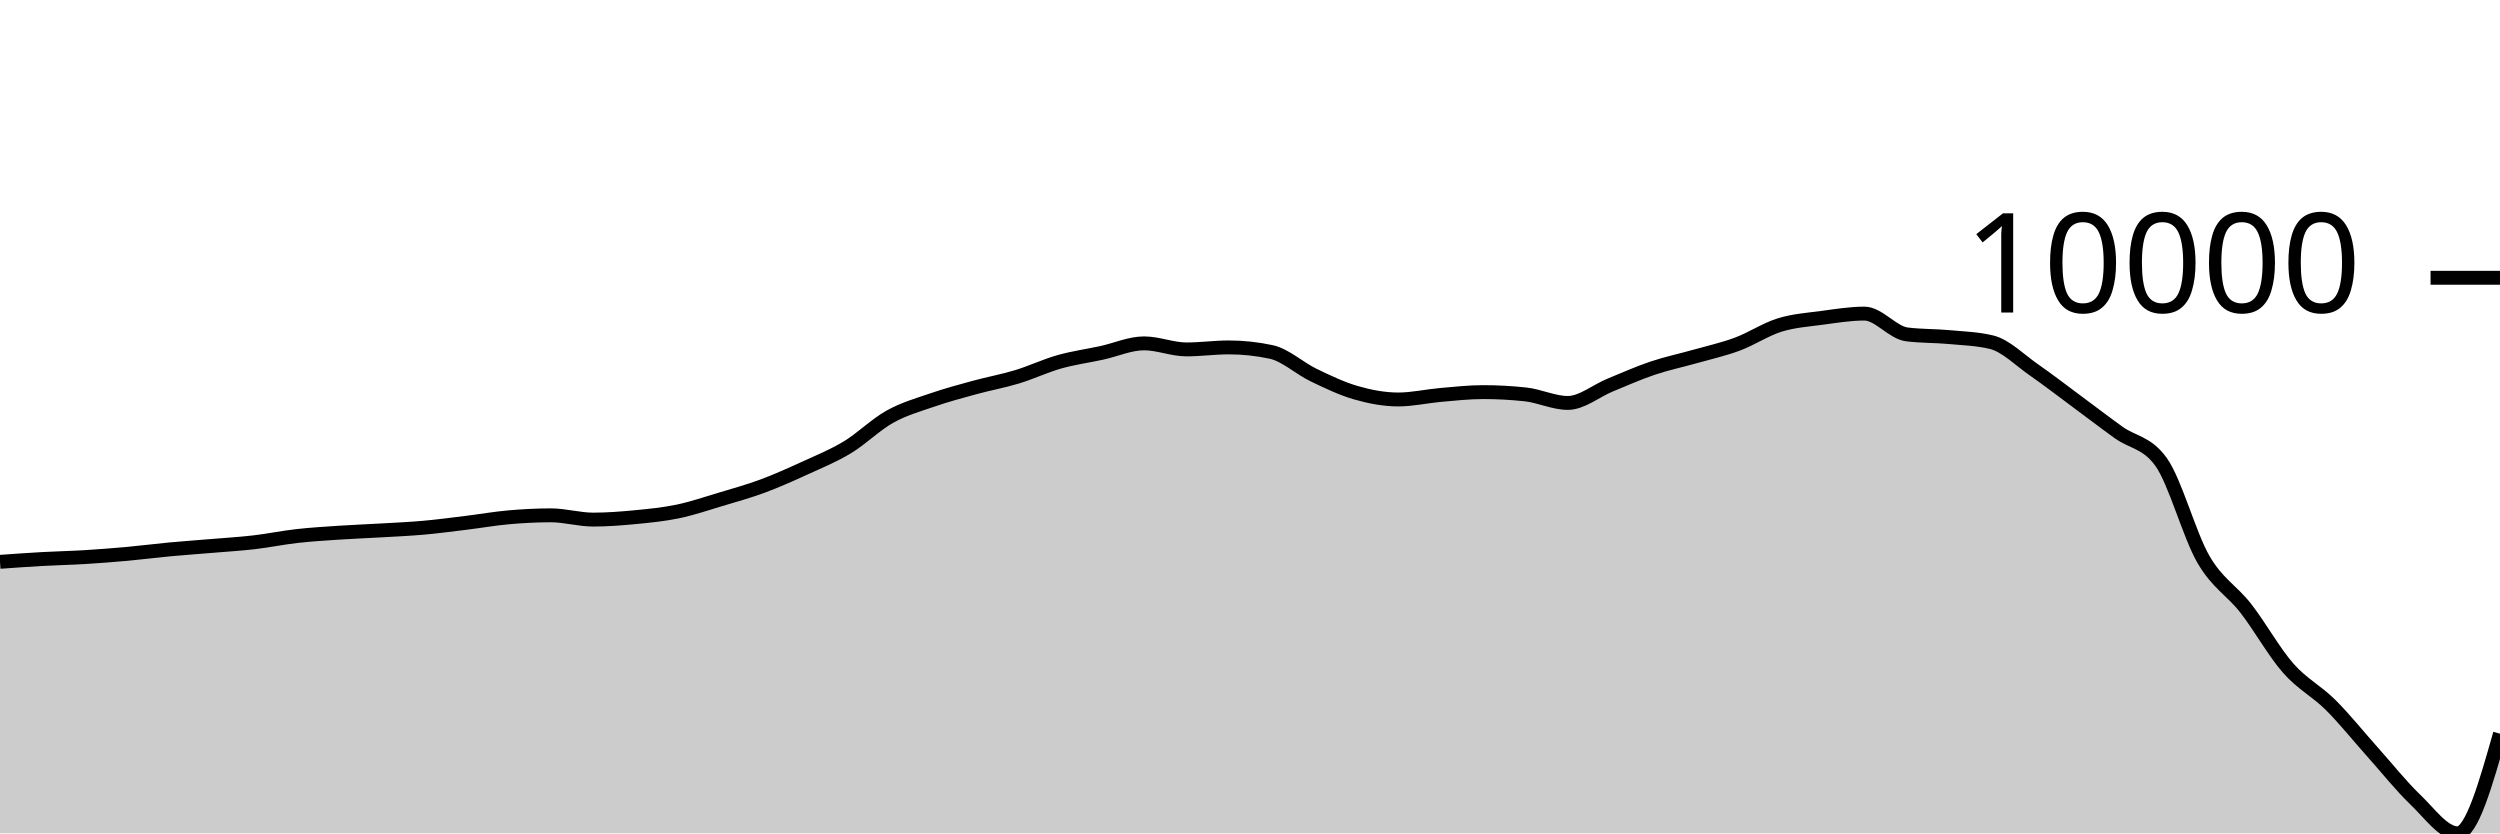
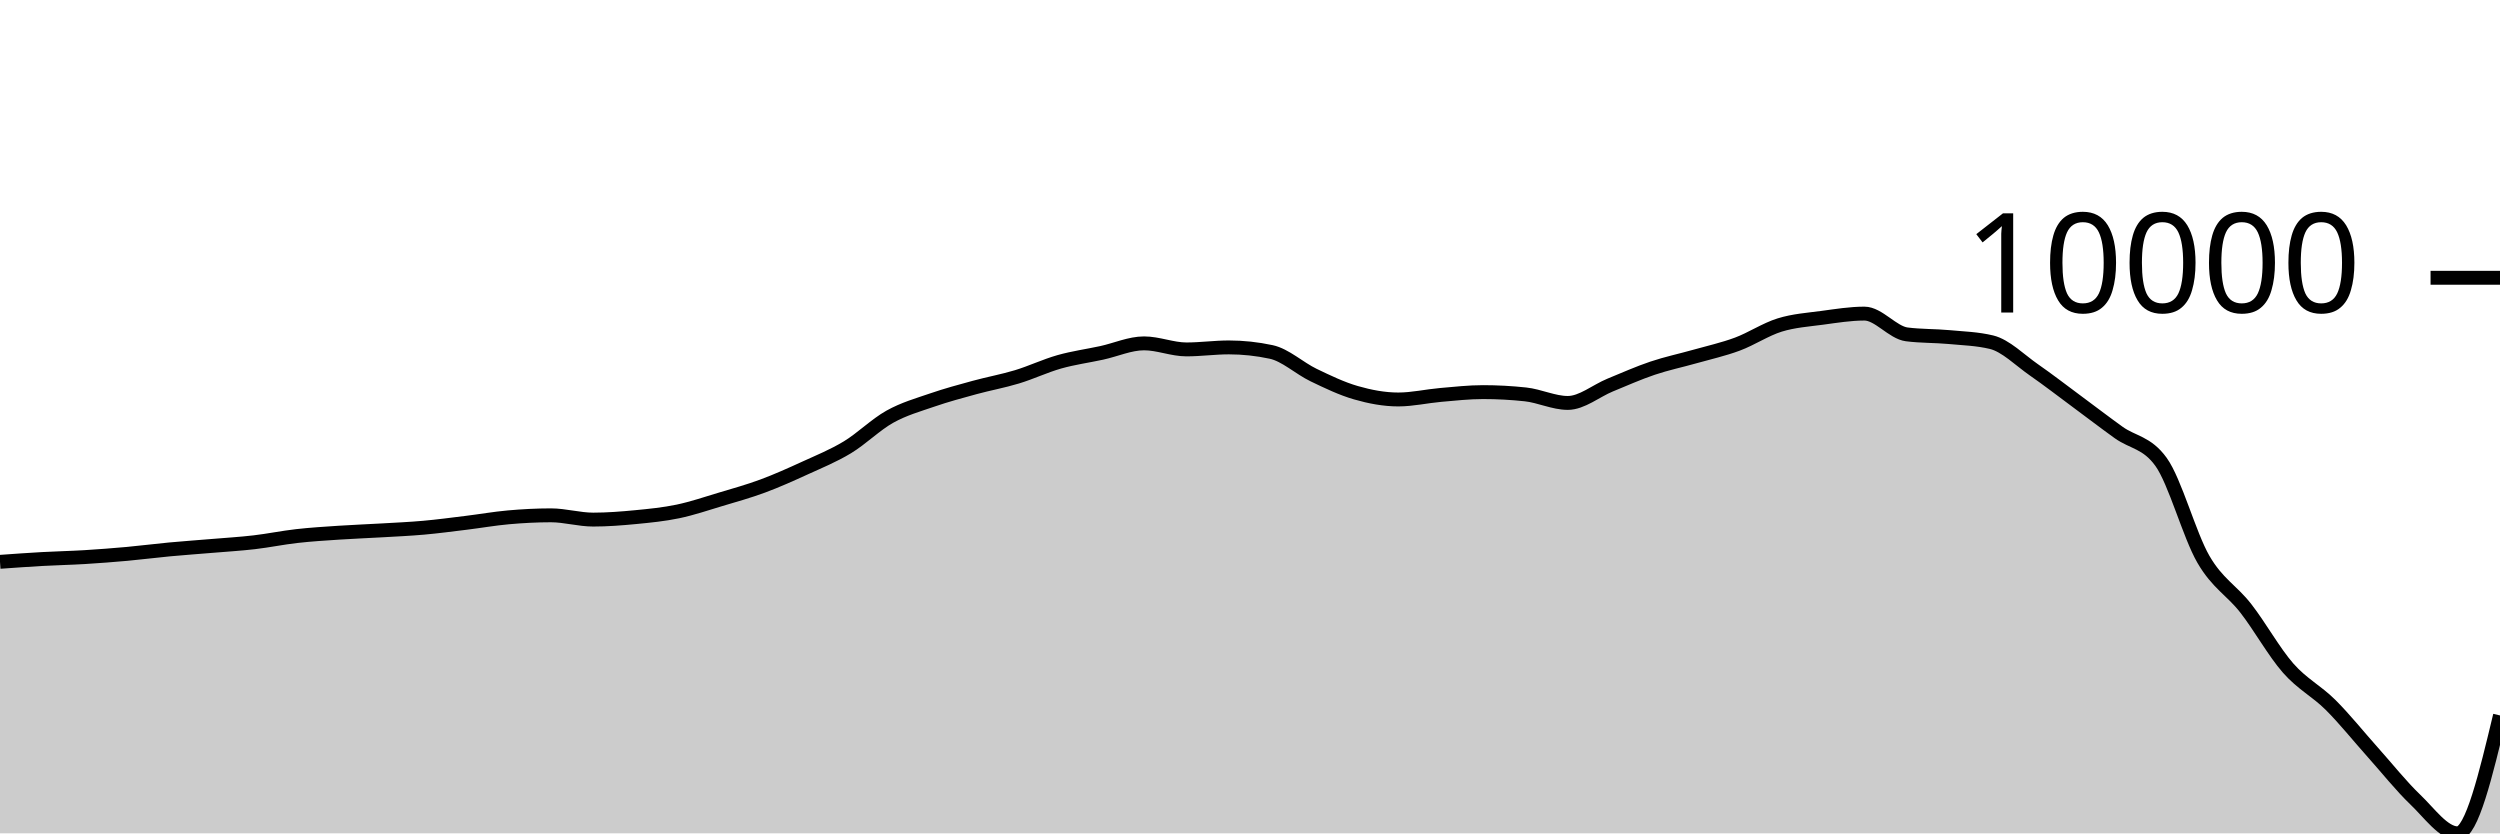
<svg xmlns="http://www.w3.org/2000/svg" viewBox="0 0 180 60">
  <g transform="translate(0,20)">
-     <path class="area" fill="rgba(0, 0, 0, 0.2)" d="M0,20.452C1.017,20.379,2.034,20.306,3.051,20.249C4.068,20.192,5.085,20.173,6.102,20.111C7.119,20.049,8.136,19.971,9.153,19.879C10.169,19.786,11.186,19.654,12.203,19.558C13.22,19.463,14.237,19.393,15.254,19.307C16.271,19.221,17.288,19.162,18.305,19.043C19.322,18.925,20.339,18.713,21.356,18.598C22.373,18.482,23.39,18.421,24.407,18.353C25.424,18.285,26.441,18.249,27.458,18.189C28.475,18.13,29.492,18.086,30.508,17.995C31.525,17.904,32.542,17.768,33.559,17.643C34.576,17.519,35.593,17.338,36.61,17.248C37.627,17.158,38.644,17.103,39.661,17.103C40.678,17.103,41.695,17.411,42.712,17.411C43.729,17.411,44.746,17.331,45.763,17.233C46.78,17.135,47.797,17.035,48.814,16.823C49.831,16.61,50.847,16.263,51.864,15.958C52.881,15.654,53.898,15.372,54.915,14.995C55.932,14.618,56.949,14.161,57.966,13.695C58.983,13.23,60,12.818,61.017,12.203C62.034,11.588,63.051,10.57,64.068,10.003C65.085,9.436,66.102,9.152,67.119,8.802C68.136,8.451,69.153,8.178,70.169,7.9C71.186,7.621,72.203,7.441,73.22,7.133C74.237,6.825,75.254,6.339,76.271,6.051C77.288,5.763,78.305,5.628,79.322,5.407C80.339,5.185,81.356,4.722,82.373,4.722C83.39,4.722,84.407,5.158,85.424,5.158C86.441,5.158,87.458,5.013,88.475,5.013C89.492,5.013,90.508,5.122,91.525,5.34C92.542,5.557,93.559,6.514,94.576,7.004C95.593,7.493,96.61,7.983,97.627,8.276C98.644,8.569,99.661,8.762,100.678,8.762C101.695,8.762,102.712,8.524,103.729,8.435C104.746,8.347,105.763,8.232,106.78,8.232C107.797,8.232,108.814,8.287,109.831,8.396C110.847,8.504,111.864,9.011,112.881,9.011C113.898,9.011,114.915,8.141,115.932,7.724C116.949,7.307,117.966,6.852,118.983,6.51C120,6.167,121.017,5.957,122.034,5.668C123.051,5.38,124.068,5.156,125.085,4.779C126.102,4.401,127.119,3.717,128.136,3.401C129.153,3.086,130.169,3.021,131.186,2.884C132.203,2.747,133.22,2.579,134.237,2.579C135.254,2.579,136.271,3.946,137.288,4.075C138.305,4.205,139.322,4.176,140.339,4.27C141.356,4.364,142.373,4.393,143.39,4.638C144.407,4.884,145.424,5.923,146.441,6.629C147.458,7.335,148.475,8.123,149.492,8.875C150.508,9.626,151.525,10.408,152.542,11.138C153.559,11.867,154.576,11.843,155.593,13.254C156.61,14.665,157.627,18.511,158.644,20.268C159.661,22.025,160.678,22.491,161.695,23.797C162.712,25.103,163.729,26.944,164.746,28.103C165.763,29.261,166.78,29.739,167.797,30.75C168.814,31.762,169.831,33.037,170.847,34.173C171.864,35.309,172.881,36.594,173.898,37.566C174.915,38.537,175.932,40,176.949,40C177.966,40,178.983,36.412,180,32.825L180,40C178.983,40,177.966,40,176.949,40C175.932,40,174.915,40,173.898,40C172.881,40,171.864,40,170.847,40C169.831,40,168.814,40,167.797,40C166.78,40,165.763,40,164.746,40C163.729,40,162.712,40,161.695,40C160.678,40,159.661,40,158.644,40C157.627,40,156.61,40,155.593,40C154.576,40,153.559,40,152.542,40C151.525,40,150.508,40,149.492,40C148.475,40,147.458,40,146.441,40C145.424,40,144.407,40,143.39,40C142.373,40,141.356,40,140.339,40C139.322,40,138.305,40,137.288,40C136.271,40,135.254,40,134.237,40C133.22,40,132.203,40,131.186,40C130.169,40,129.153,40,128.136,40C127.119,40,126.102,40,125.085,40C124.068,40,123.051,40,122.034,40C121.017,40,120,40,118.983,40C117.966,40,116.949,40,115.932,40C114.915,40,113.898,40,112.881,40C111.864,40,110.847,40,109.831,40C108.814,40,107.797,40,106.78,40C105.763,40,104.746,40,103.729,40C102.712,40,101.695,40,100.678,40C99.661,40,98.644,40,97.627,40C96.61,40,95.593,40,94.576,40C93.559,40,92.542,40,91.525,40C90.508,40,89.492,40,88.475,40C87.458,40,86.441,40,85.424,40C84.407,40,83.39,40,82.373,40C81.356,40,80.339,40,79.322,40C78.305,40,77.288,40,76.271,40C75.254,40,74.237,40,73.22,40C72.203,40,71.186,40,70.169,40C69.153,40,68.136,40,67.119,40C66.102,40,65.085,40,64.068,40C63.051,40,62.034,40,61.017,40C60,40,58.983,40,57.966,40C56.949,40,55.932,40,54.915,40C53.898,40,52.881,40,51.864,40C50.847,40,49.831,40,48.814,40C47.797,40,46.78,40,45.763,40C44.746,40,43.729,40,42.712,40C41.695,40,40.678,40,39.661,40C38.644,40,37.627,40,36.61,40C35.593,40,34.576,40,33.559,40C32.542,40,31.525,40,30.508,40C29.492,40,28.475,40,27.458,40C26.441,40,25.424,40,24.407,40C23.39,40,22.373,40,21.356,40C20.339,40,19.322,40,18.305,40C17.288,40,16.271,40,15.254,40C14.237,40,13.22,40,12.203,40C11.186,40,10.169,40,9.153,40C8.136,40,7.119,40,6.102,40C5.085,40,4.068,40,3.051,40C2.034,40,1.017,40,0,40Z" />
-     <path class="line" stroke="black" fill="none" d="M0,20.452C1.017,20.379,2.034,20.306,3.051,20.249C4.068,20.192,5.085,20.173,6.102,20.111C7.119,20.049,8.136,19.971,9.153,19.879C10.169,19.786,11.186,19.654,12.203,19.558C13.22,19.463,14.237,19.393,15.254,19.307C16.271,19.221,17.288,19.162,18.305,19.043C19.322,18.925,20.339,18.713,21.356,18.598C22.373,18.482,23.39,18.421,24.407,18.353C25.424,18.285,26.441,18.249,27.458,18.189C28.475,18.13,29.492,18.086,30.508,17.995C31.525,17.904,32.542,17.768,33.559,17.643C34.576,17.519,35.593,17.338,36.61,17.248C37.627,17.158,38.644,17.103,39.661,17.103C40.678,17.103,41.695,17.411,42.712,17.411C43.729,17.411,44.746,17.331,45.763,17.233C46.78,17.135,47.797,17.035,48.814,16.823C49.831,16.61,50.847,16.263,51.864,15.958C52.881,15.654,53.898,15.372,54.915,14.995C55.932,14.618,56.949,14.161,57.966,13.695C58.983,13.23,60,12.818,61.017,12.203C62.034,11.588,63.051,10.57,64.068,10.003C65.085,9.436,66.102,9.152,67.119,8.802C68.136,8.451,69.153,8.178,70.169,7.9C71.186,7.621,72.203,7.441,73.22,7.133C74.237,6.825,75.254,6.339,76.271,6.051C77.288,5.763,78.305,5.628,79.322,5.407C80.339,5.185,81.356,4.722,82.373,4.722C83.39,4.722,84.407,5.158,85.424,5.158C86.441,5.158,87.458,5.013,88.475,5.013C89.492,5.013,90.508,5.122,91.525,5.34C92.542,5.557,93.559,6.514,94.576,7.004C95.593,7.493,96.61,7.983,97.627,8.276C98.644,8.569,99.661,8.762,100.678,8.762C101.695,8.762,102.712,8.524,103.729,8.435C104.746,8.347,105.763,8.232,106.78,8.232C107.797,8.232,108.814,8.287,109.831,8.396C110.847,8.504,111.864,9.011,112.881,9.011C113.898,9.011,114.915,8.141,115.932,7.724C116.949,7.307,117.966,6.852,118.983,6.51C120,6.167,121.017,5.957,122.034,5.668C123.051,5.38,124.068,5.156,125.085,4.779C126.102,4.401,127.119,3.717,128.136,3.401C129.153,3.086,130.169,3.021,131.186,2.884C132.203,2.747,133.22,2.579,134.237,2.579C135.254,2.579,136.271,3.946,137.288,4.075C138.305,4.205,139.322,4.176,140.339,4.27C141.356,4.364,142.373,4.393,143.39,4.638C144.407,4.884,145.424,5.923,146.441,6.629C147.458,7.335,148.475,8.123,149.492,8.875C150.508,9.626,151.525,10.408,152.542,11.138C153.559,11.867,154.576,11.843,155.593,13.254C156.61,14.665,157.627,18.511,158.644,20.268C159.661,22.025,160.678,22.491,161.695,23.797C162.712,25.103,163.729,26.944,164.746,28.103C165.763,29.261,166.78,29.739,167.797,30.75C168.814,31.762,169.831,33.037,170.847,34.173C171.864,35.309,172.881,36.594,173.898,37.566C174.915,38.537,175.932,40,176.949,40C177.966,40,178.983,36.412,180,32.825" />
+     <path class="area" fill="rgba(0, 0, 0, 0.2)" d="M0,20.452C1.017,20.379,2.034,20.306,3.051,20.249C4.068,20.192,5.085,20.173,6.102,20.111C7.119,20.049,8.136,19.971,9.153,19.879C10.169,19.786,11.186,19.654,12.203,19.558C13.22,19.463,14.237,19.393,15.254,19.307C16.271,19.221,17.288,19.162,18.305,19.043C19.322,18.925,20.339,18.713,21.356,18.598C22.373,18.482,23.39,18.421,24.407,18.353C25.424,18.285,26.441,18.249,27.458,18.189C28.475,18.13,29.492,18.086,30.508,17.995C31.525,17.904,32.542,17.768,33.559,17.643C34.576,17.519,35.593,17.338,36.61,17.248C37.627,17.158,38.644,17.103,39.661,17.103C40.678,17.103,41.695,17.411,42.712,17.411C43.729,17.411,44.746,17.331,45.763,17.233C46.78,17.135,47.797,17.035,48.814,16.823C49.831,16.61,50.847,16.263,51.864,15.958C52.881,15.654,53.898,15.372,54.915,14.995C55.932,14.618,56.949,14.161,57.966,13.695C58.983,13.23,60,12.818,61.017,12.203C62.034,11.588,63.051,10.57,64.068,10.003C65.085,9.436,66.102,9.152,67.119,8.802C68.136,8.451,69.153,8.178,70.169,7.9C71.186,7.621,72.203,7.441,73.22,7.133C74.237,6.825,75.254,6.339,76.271,6.051C77.288,5.763,78.305,5.628,79.322,5.407C80.339,5.185,81.356,4.722,82.373,4.722C83.39,4.722,84.407,5.158,85.424,5.158C86.441,5.158,87.458,5.013,88.475,5.013C89.492,5.013,90.508,5.122,91.525,5.34C92.542,5.557,93.559,6.514,94.576,7.004C95.593,7.493,96.61,7.983,97.627,8.276C98.644,8.569,99.661,8.762,100.678,8.762C101.695,8.762,102.712,8.524,103.729,8.435C104.746,8.347,105.763,8.232,106.78,8.232C107.797,8.232,108.814,8.287,109.831,8.396C110.847,8.504,111.864,9.011,112.881,9.011C113.898,9.011,114.915,8.141,115.932,7.724C116.949,7.307,117.966,6.852,118.983,6.51C120,6.167,121.017,5.957,122.034,5.668C123.051,5.38,124.068,5.156,125.085,4.779C126.102,4.401,127.119,3.717,128.136,3.401C129.153,3.086,130.169,3.021,131.186,2.884C132.203,2.747,133.22,2.579,134.237,2.579C135.254,2.579,136.271,3.946,137.288,4.075C138.305,4.205,139.322,4.176,140.339,4.27C141.356,4.364,142.373,4.393,143.39,4.638C144.407,4.884,145.424,5.923,146.441,6.629C147.458,7.335,148.475,8.123,149.492,8.875C150.508,9.626,151.525,10.408,152.542,11.138C153.559,11.867,154.576,11.843,155.593,13.254C156.61,14.665,157.627,18.511,158.644,20.268C159.661,22.025,160.678,22.491,161.695,23.797C162.712,25.103,163.729,26.944,164.746,28.103C165.763,29.261,166.78,29.739,167.797,30.75C168.814,31.762,169.831,33.037,170.847,34.173C171.864,35.309,172.881,36.594,173.898,37.566C174.915,38.537,175.932,40,176.949,40C177.966,40,178.983,35.756,180,31.512L180,40C178.983,40,177.966,40,176.949,40C175.932,40,174.915,40,173.898,40C172.881,40,171.864,40,170.847,40C169.831,40,168.814,40,167.797,40C166.78,40,165.763,40,164.746,40C163.729,40,162.712,40,161.695,40C160.678,40,159.661,40,158.644,40C157.627,40,156.61,40,155.593,40C154.576,40,153.559,40,152.542,40C151.525,40,150.508,40,149.492,40C148.475,40,147.458,40,146.441,40C145.424,40,144.407,40,143.39,40C142.373,40,141.356,40,140.339,40C139.322,40,138.305,40,137.288,40C136.271,40,135.254,40,134.237,40C133.22,40,132.203,40,131.186,40C130.169,40,129.153,40,128.136,40C127.119,40,126.102,40,125.085,40C124.068,40,123.051,40,122.034,40C121.017,40,120,40,118.983,40C117.966,40,116.949,40,115.932,40C114.915,40,113.898,40,112.881,40C111.864,40,110.847,40,109.831,40C108.814,40,107.797,40,106.78,40C105.763,40,104.746,40,103.729,40C102.712,40,101.695,40,100.678,40C99.661,40,98.644,40,97.627,40C96.61,40,95.593,40,94.576,40C93.559,40,92.542,40,91.525,40C90.508,40,89.492,40,88.475,40C87.458,40,86.441,40,85.424,40C84.407,40,83.39,40,82.373,40C81.356,40,80.339,40,79.322,40C78.305,40,77.288,40,76.271,40C75.254,40,74.237,40,73.22,40C72.203,40,71.186,40,70.169,40C69.153,40,68.136,40,67.119,40C66.102,40,65.085,40,64.068,40C63.051,40,62.034,40,61.017,40C60,40,58.983,40,57.966,40C56.949,40,55.932,40,54.915,40C53.898,40,52.881,40,51.864,40C50.847,40,49.831,40,48.814,40C47.797,40,46.78,40,45.763,40C44.746,40,43.729,40,42.712,40C41.695,40,40.678,40,39.661,40C38.644,40,37.627,40,36.61,40C35.593,40,34.576,40,33.559,40C32.542,40,31.525,40,30.508,40C29.492,40,28.475,40,27.458,40C26.441,40,25.424,40,24.407,40C23.39,40,22.373,40,21.356,40C20.339,40,19.322,40,18.305,40C17.288,40,16.271,40,15.254,40C14.237,40,13.22,40,12.203,40C11.186,40,10.169,40,9.153,40C8.136,40,7.119,40,6.102,40C5.085,40,4.068,40,3.051,40C2.034,40,1.017,40,0,40Z" />
+     <path class="line" stroke="black" fill="none" d="M0,20.452C1.017,20.379,2.034,20.306,3.051,20.249C4.068,20.192,5.085,20.173,6.102,20.111C7.119,20.049,8.136,19.971,9.153,19.879C10.169,19.786,11.186,19.654,12.203,19.558C13.22,19.463,14.237,19.393,15.254,19.307C16.271,19.221,17.288,19.162,18.305,19.043C19.322,18.925,20.339,18.713,21.356,18.598C22.373,18.482,23.39,18.421,24.407,18.353C25.424,18.285,26.441,18.249,27.458,18.189C28.475,18.13,29.492,18.086,30.508,17.995C31.525,17.904,32.542,17.768,33.559,17.643C34.576,17.519,35.593,17.338,36.61,17.248C37.627,17.158,38.644,17.103,39.661,17.103C40.678,17.103,41.695,17.411,42.712,17.411C43.729,17.411,44.746,17.331,45.763,17.233C46.78,17.135,47.797,17.035,48.814,16.823C49.831,16.61,50.847,16.263,51.864,15.958C52.881,15.654,53.898,15.372,54.915,14.995C55.932,14.618,56.949,14.161,57.966,13.695C58.983,13.23,60,12.818,61.017,12.203C62.034,11.588,63.051,10.57,64.068,10.003C65.085,9.436,66.102,9.152,67.119,8.802C68.136,8.451,69.153,8.178,70.169,7.9C71.186,7.621,72.203,7.441,73.22,7.133C74.237,6.825,75.254,6.339,76.271,6.051C77.288,5.763,78.305,5.628,79.322,5.407C80.339,5.185,81.356,4.722,82.373,4.722C83.39,4.722,84.407,5.158,85.424,5.158C86.441,5.158,87.458,5.013,88.475,5.013C89.492,5.013,90.508,5.122,91.525,5.34C92.542,5.557,93.559,6.514,94.576,7.004C95.593,7.493,96.61,7.983,97.627,8.276C98.644,8.569,99.661,8.762,100.678,8.762C101.695,8.762,102.712,8.524,103.729,8.435C104.746,8.347,105.763,8.232,106.78,8.232C107.797,8.232,108.814,8.287,109.831,8.396C110.847,8.504,111.864,9.011,112.881,9.011C113.898,9.011,114.915,8.141,115.932,7.724C116.949,7.307,117.966,6.852,118.983,6.51C120,6.167,121.017,5.957,122.034,5.668C123.051,5.38,124.068,5.156,125.085,4.779C126.102,4.401,127.119,3.717,128.136,3.401C129.153,3.086,130.169,3.021,131.186,2.884C132.203,2.747,133.22,2.579,134.237,2.579C135.254,2.579,136.271,3.946,137.288,4.075C138.305,4.205,139.322,4.176,140.339,4.27C141.356,4.364,142.373,4.393,143.39,4.638C144.407,4.884,145.424,5.923,146.441,6.629C147.458,7.335,148.475,8.123,149.492,8.875C150.508,9.626,151.525,10.408,152.542,11.138C153.559,11.867,154.576,11.843,155.593,13.254C156.61,14.665,157.627,18.511,158.644,20.268C159.661,22.025,160.678,22.491,161.695,23.797C162.712,25.103,163.729,26.944,164.746,28.103C165.763,29.261,166.78,29.739,167.797,30.75C168.814,31.762,169.831,33.037,170.847,34.173C171.864,35.309,172.881,36.594,173.898,37.566C174.915,38.537,175.932,40,176.949,40C177.966,40,178.983,35.756,180,31.512" />
    <path class="axis-ceiling" stroke-width="1" stroke="black" fill="none" d="M175,0L180,0" />
    <text class="axis-ceiling-label" font-family="sans-serif" text-anchor="end" font-size="10px" x="170" y="2.5">10000</text>
  </g>
</svg>
